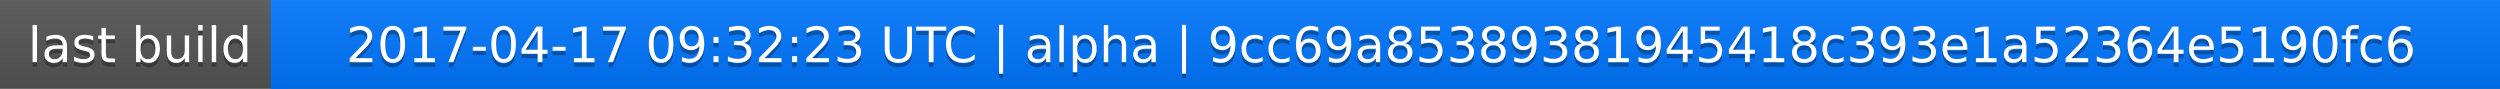
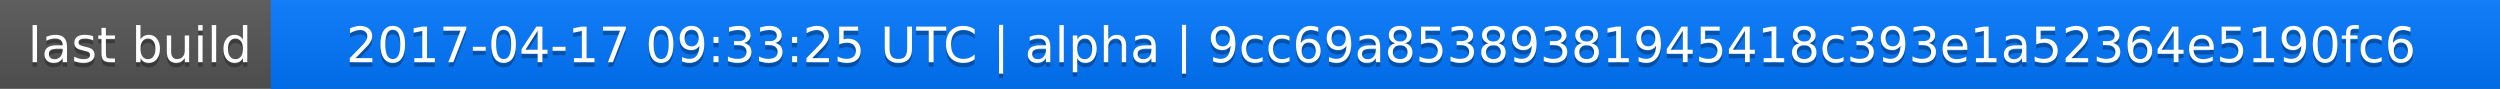
<svg xmlns="http://www.w3.org/2000/svg" width="563" height="20">
  <linearGradient id="a" x2="0" y2="100%">
    <stop offset="0" stop-color="#bbb" stop-opacity=".1" />
    <stop offset="1" stop-opacity=".1" />
  </linearGradient>
  <rect rx="0" width="563" height="20" fill="#555" />
  <rect rx="0" x="61" width="502" height="20" fill="#07f" />
  <path fill="#07f" d="M61 0h4v20h-4z" />
  <rect rx="0" width="563" height="20" fill="url(#a)" />
  <g fill="#fff" text-anchor="middle" font-family="DejaVu Sans,Verdana,Geneva,sans-serif" font-size="11">
    <text x="31.5" y="15" fill="#010101" fill-opacity=".3">last build</text>
    <text x="31.5" y="14">last build</text>
-     <text x="311" y="15" fill="#010101" fill-opacity=".3">2017-04-17 09:32:23 UTC | alpha | 9cc69a85389381945418c393e1a52364e5190fc6</text>
-     <text x="311" y="14">2017-04-17 09:32:23 UTC | alpha | 9cc69a85389381945418c393e1a52364e5190fc6</text>
+     <text x="311" y="15" fill="#010101" fill-opacity=".3">2017-04-17 09:33:25 UTC | alpha | 9cc69a85389381945418c393e1a52364e5190fc6</text>
+     <text x="311" y="14">2017-04-17 09:33:25 UTC | alpha | 9cc69a85389381945418c393e1a52364e5190fc6</text>
  </g>
</svg>
